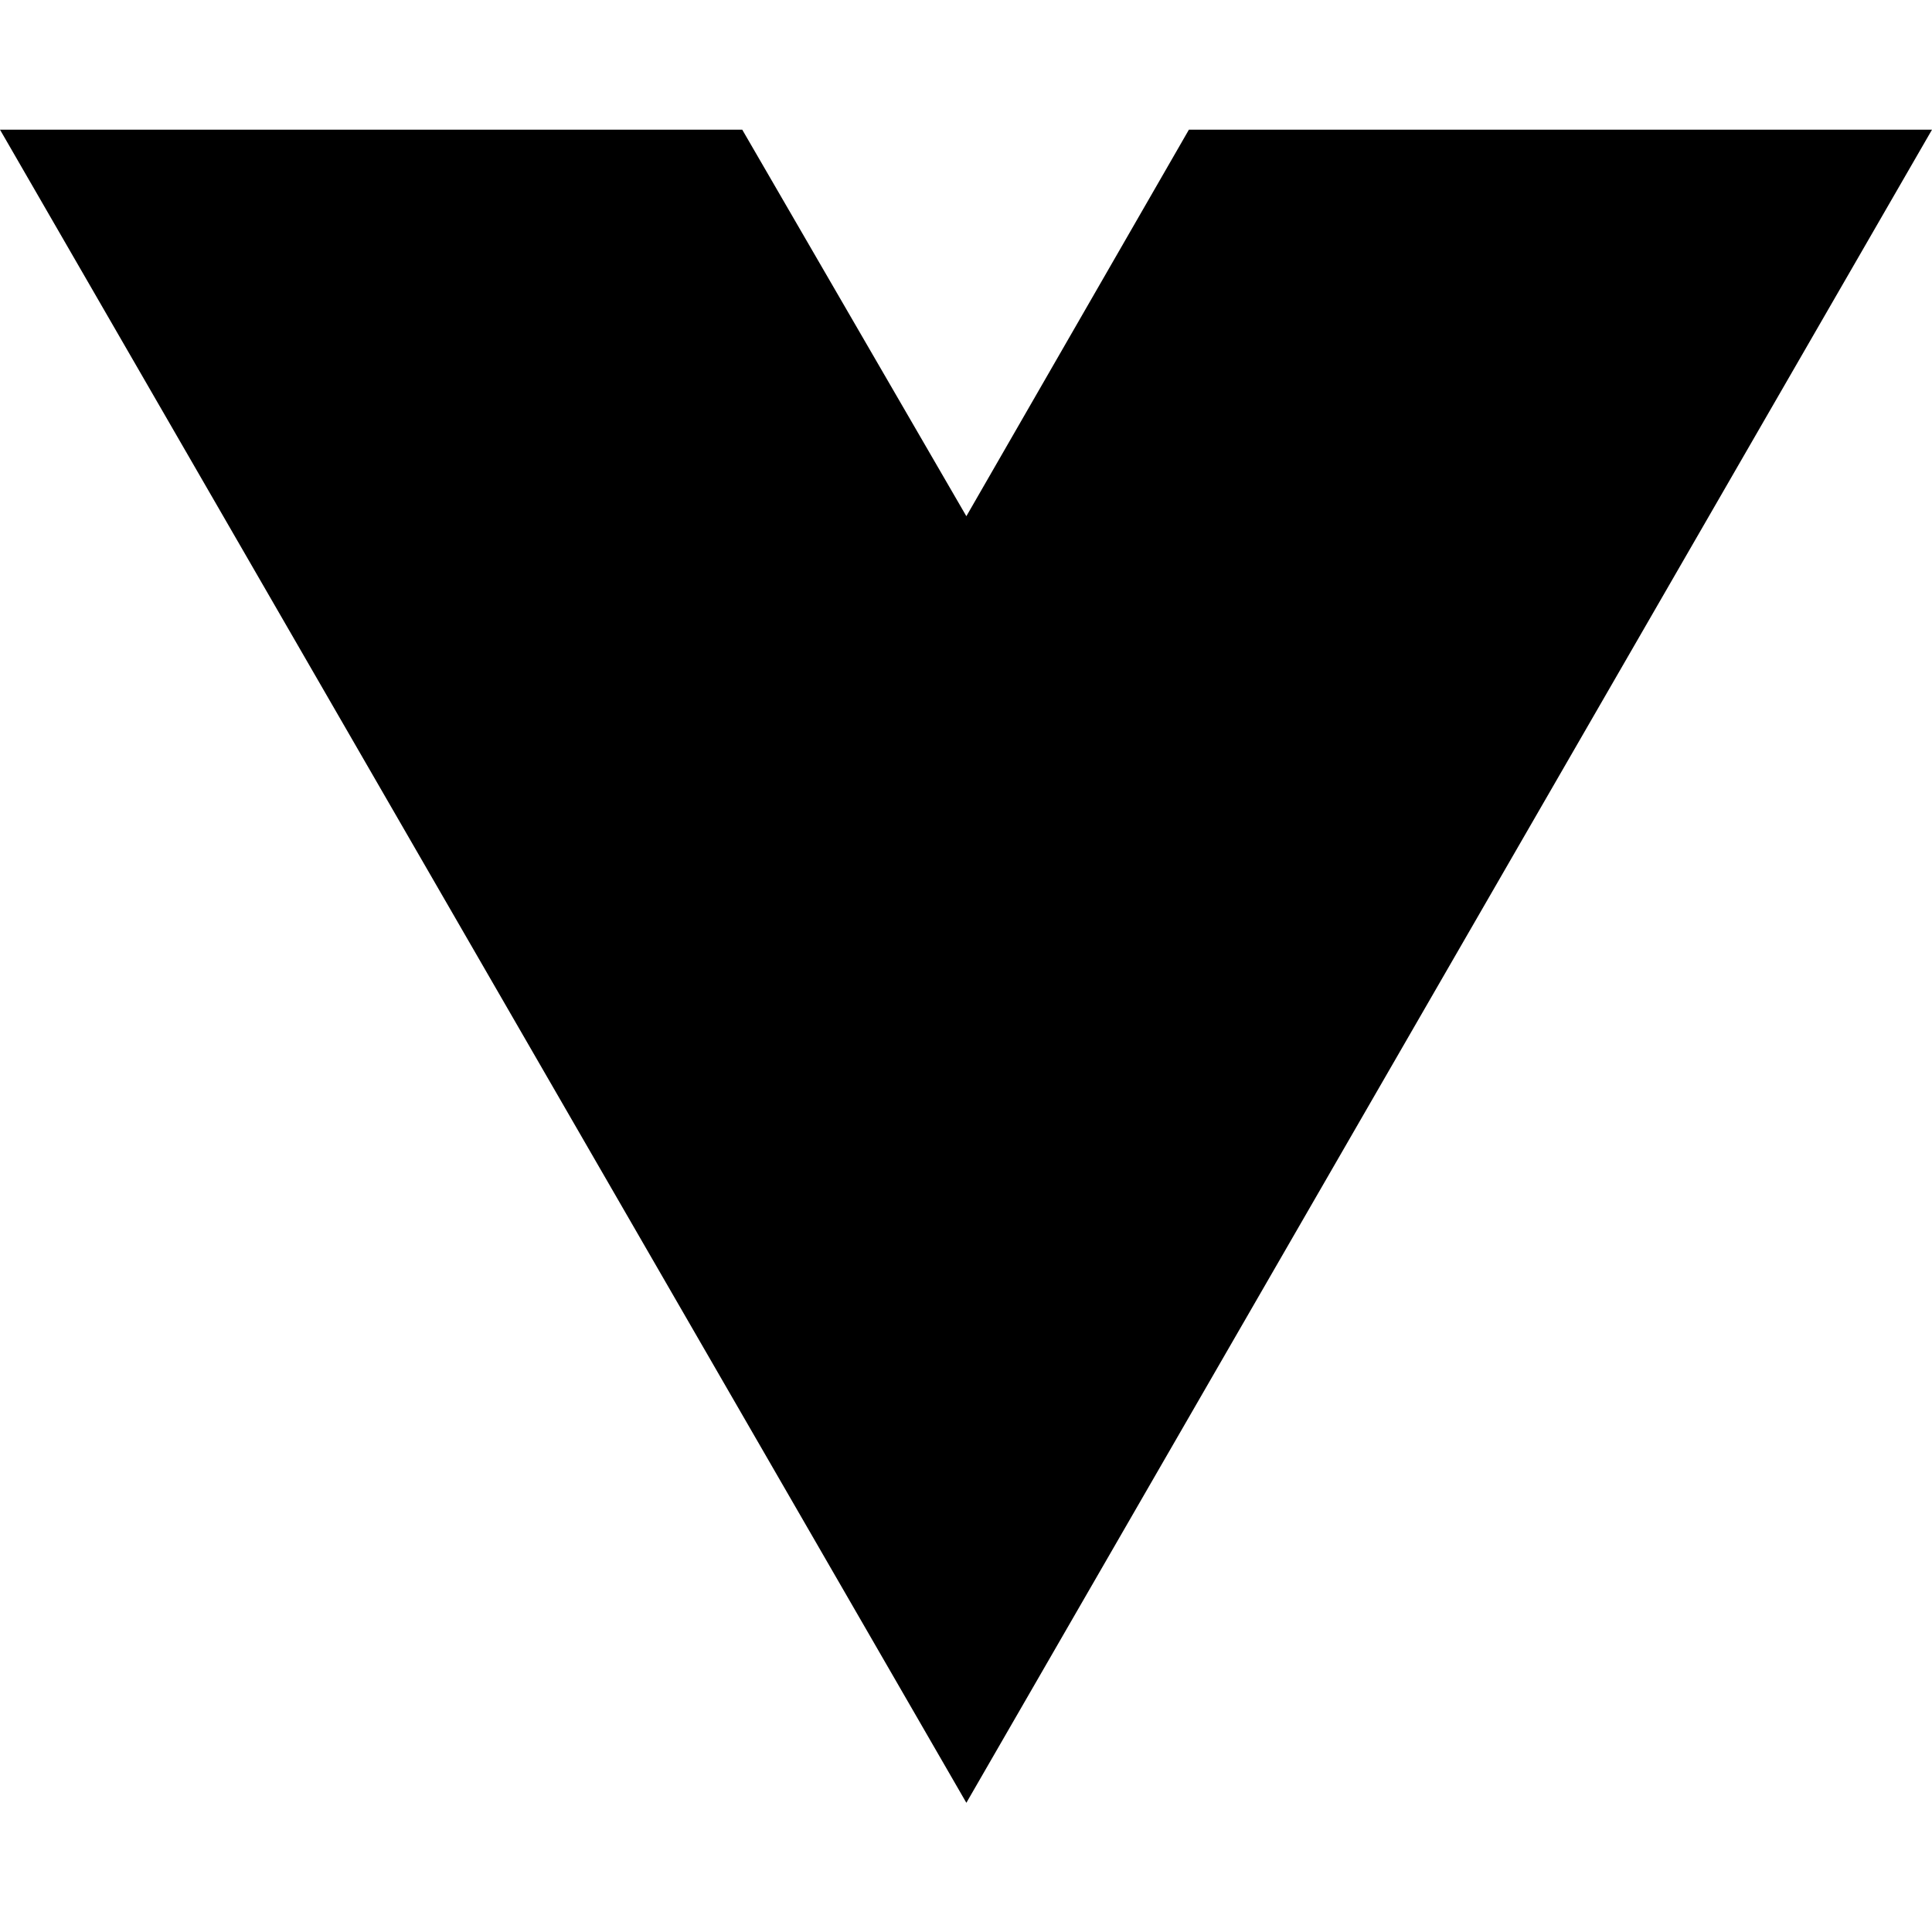
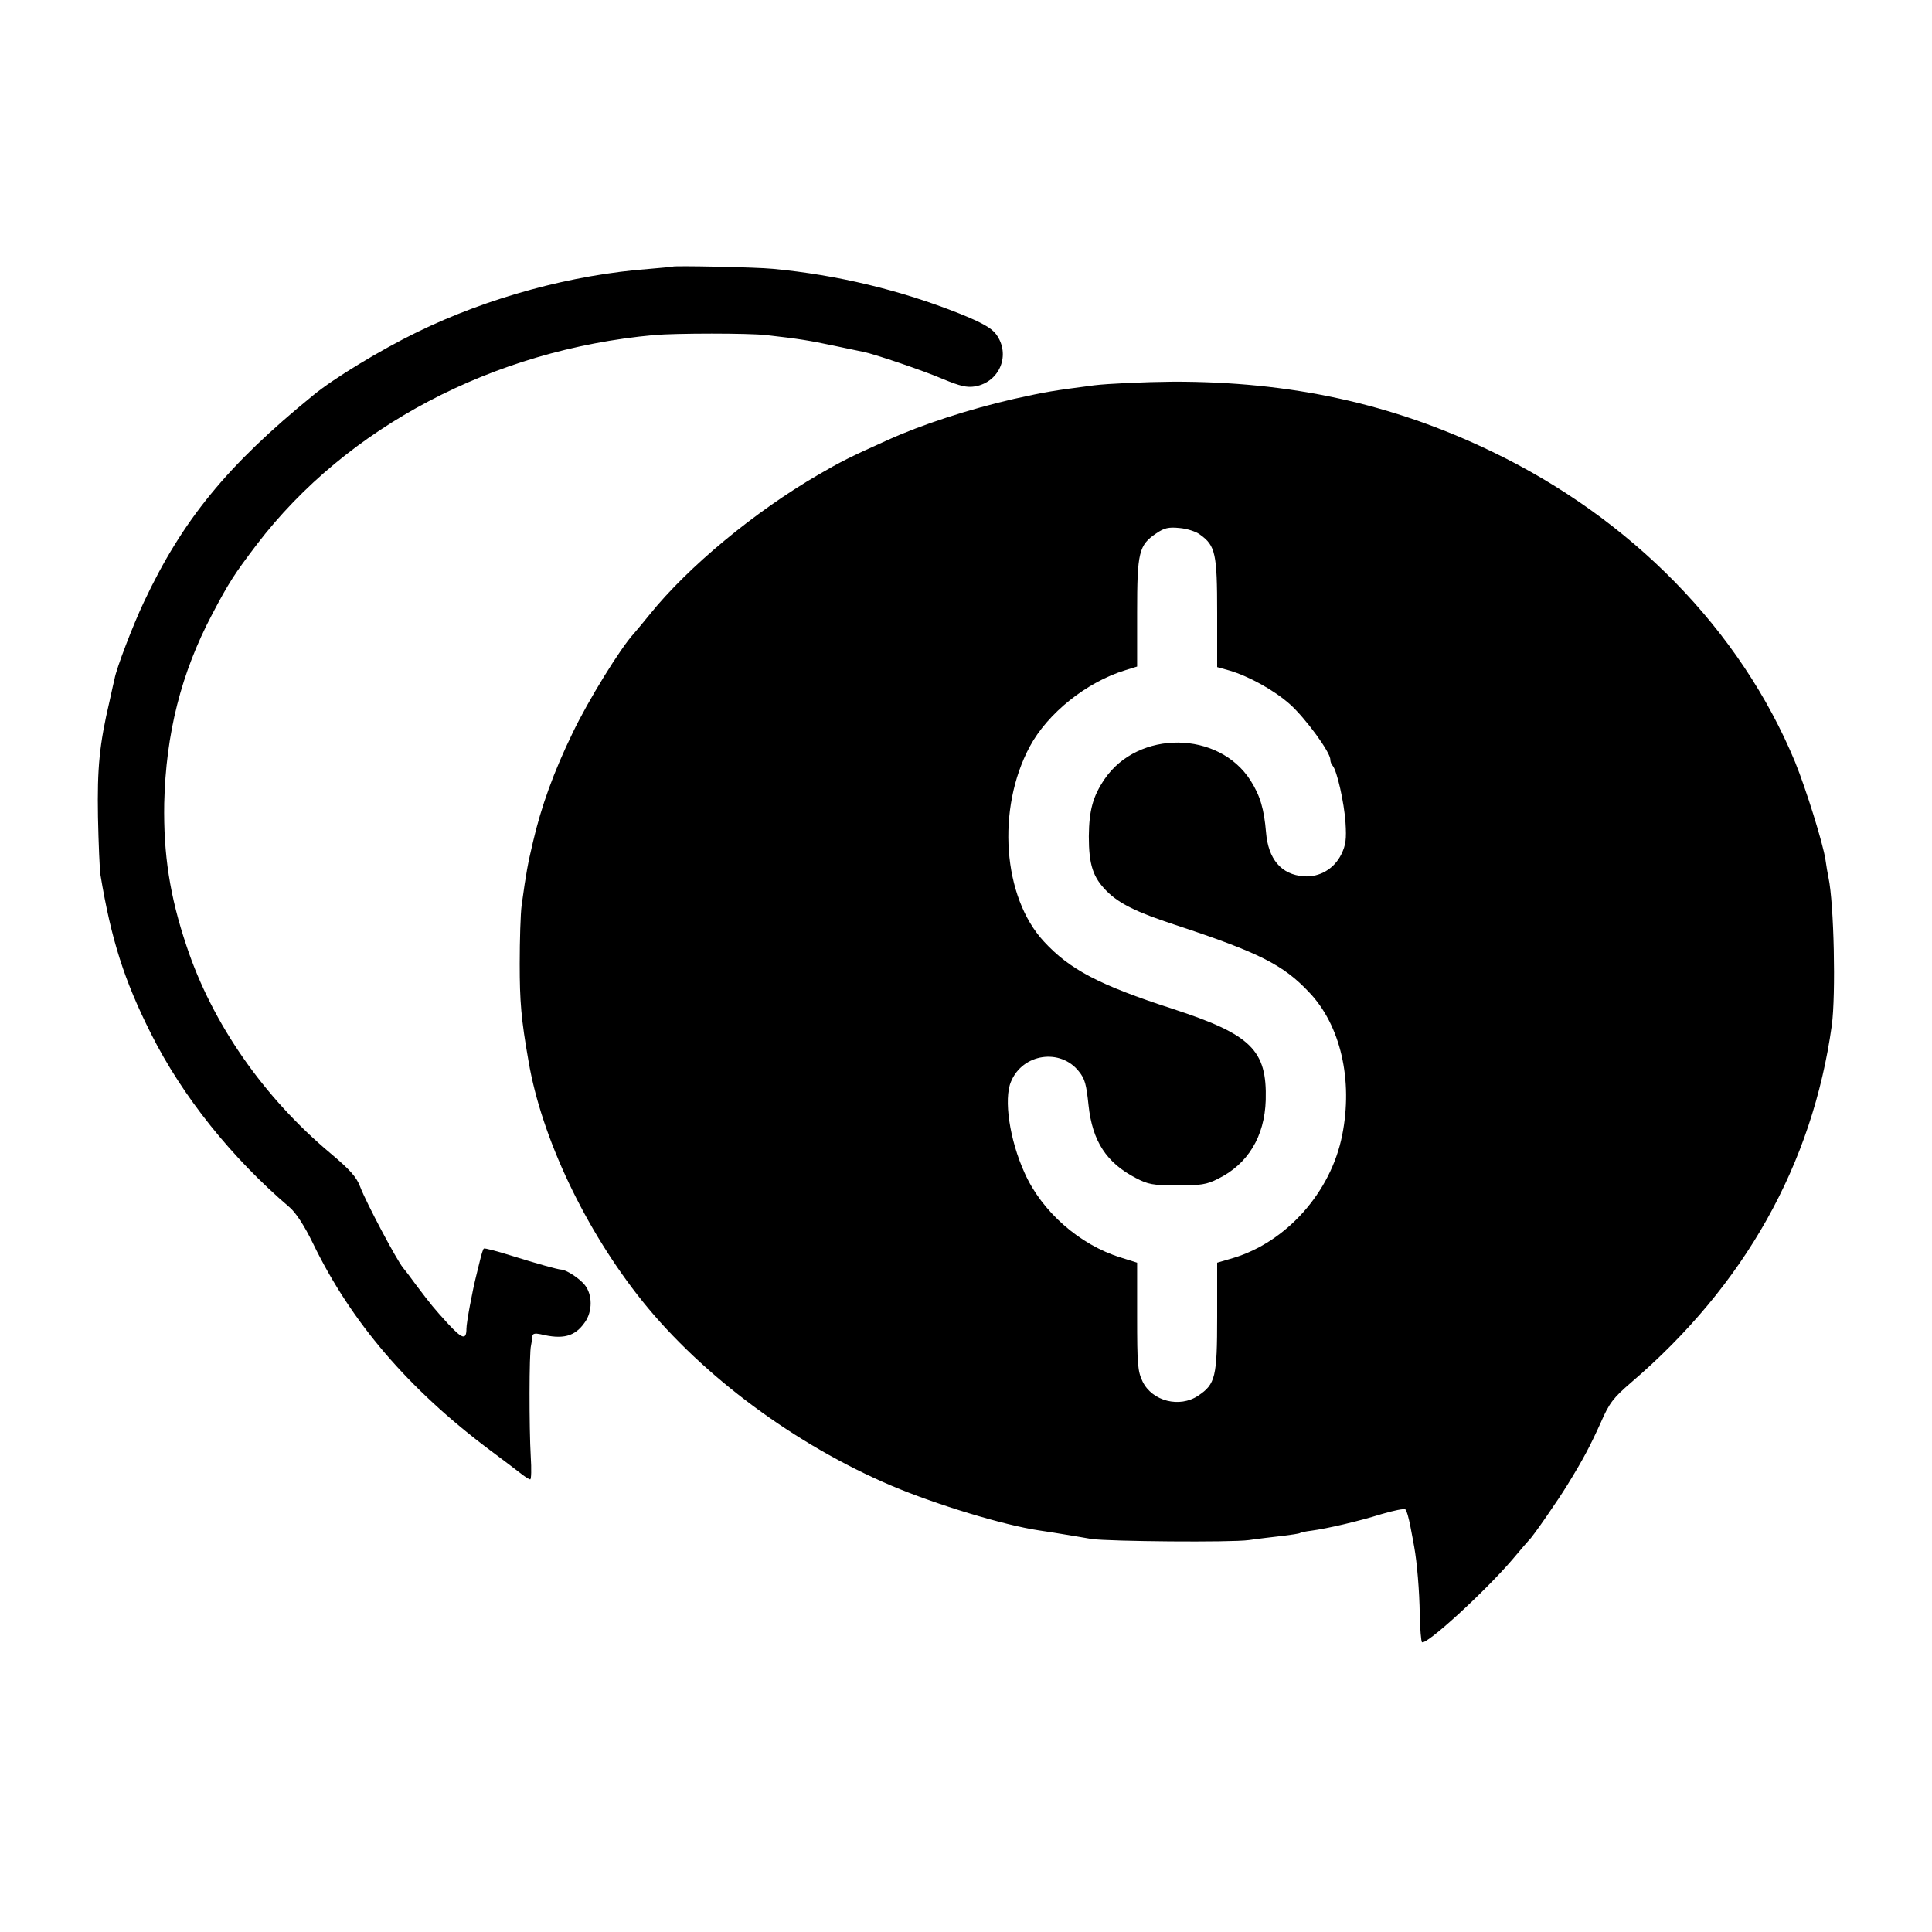
- <svg xmlns="http://www.w3.org/2000/svg" width="16" height="16" viewBox="0 0 16 16" fill="none">
-   <path d="M8.003 14.93L0 1.074H6.147L8.003 4.275L9.846 1.074H16L8.003 14.93Z" fill="black" />
+ <svg xmlns="http://www.w3.org/2000/svg" version="1.0" width="700pt" height="700pt" viewBox="0 0 700 700" preserveAspectRatio="xMidYMid meet">
+   <g transform="translate(0,700) scale(0.1,-0.1)" fill="#000000" stroke="none">
+     <path d="M2437 6034 c-1 -1 -38 -4 -82 -8 -284 -21 -587 -104 -845 -230 -133 -65 -301 -167 -375 -228 -311 -253 -474 -452 -614 -750 -38 -80 -100 -241 -106 -278 -1 -3 -9 -39 -18 -80 -37 -158 -45 -243 -42 -420 2 -96 6 -191 9 -210 39 -235 86 -382 183 -575 114 -227 291 -449 503 -630 22 -19 53 -66 84 -130 138 -285 346 -528 641 -749 50 -37 101 -76 115 -87 13 -10 27 -19 31 -19 4 0 5 37 2 83 -6 104 -6 376 1 402 2 11 5 26 5 34 1 9 9 11 29 7 81 -20 125 -9 161 43 28 39 28 100 0 135 -19 24 -68 56 -86 56 -14 1 -86 21 -182 51 -51 16 -96 28 -98 25 -3 -2 -9 -22 -14 -43 -5 -21 -11 -45 -13 -53 -15 -59 -36 -173 -36 -194 0 -42 -15 -38 -66 17 -53 58 -61 68 -117 142 -20 28 -41 55 -47 62 -23 28 -133 235 -155 293 -13 35 -36 61 -106 120 -244 204 -430 472 -523 752 -61 181 -84 333 -81 517 6 253 61 472 174 686 60 114 80 145 162 253 325 425 856 705 1439 758 81 7 340 7 405 0 124 -14 158 -20 244 -38 51 -11 101 -21 110 -23 40 -8 220 -69 289 -99 61 -25 85 -31 115 -26 90 16 130 116 76 189 -16 22 -51 42 -133 75 -214 85 -442 140 -676 162 -59 6 -358 12 -363 8z" />
+     <path d="M3965 5604 c-153 -20 -172 -23 -290 -49 -162 -37 -335 -93 -460 -150 -134 -60 -171 -79 -250 -125 -231 -134 -471 -333 -610 -505 -22 -27 -48 -59 -58 -70 -49 -53 -166 -243 -222 -360 -69 -142 -114 -267 -144 -396 -19 -81 -24 -106 -41 -229 -4 -30 -7 -126 -7 -212 0 -135 5 -200 32 -353 47 -277 206 -612 413 -870 218 -271 554 -520 902 -668 163 -69 407 -143 535 -162 22 -3 65 -10 95 -15 30 -5 73 -12 95 -16 65 -9 505 -13 570 -4 33 5 87 11 120 15 32 4 62 8 66 11 4 2 22 6 40 8 59 8 171 34 254 60 44 13 83 21 87 17 5 -4 12 -31 18 -61 6 -30 12 -64 14 -75 10 -55 19 -160 20 -245 1 -52 5 -97 8 -100 15 -12 228 183 328 300 30 36 57 67 60 70 13 11 108 149 139 200 58 94 83 142 121 226 31 71 45 89 110 145 411 352 657 790 727 1294 15 112 8 441 -12 535 -3 14 -8 43 -11 65 -9 60 -71 258 -110 354 -198 478 -593 882 -1099 1125 -361 174 -730 254 -1155 253 -107 -1 -235 -7 -285 -13z m383 -541 c56 -40 62 -69 62 -284 l0 -196 43 -12 c72 -21 164 -72 221 -123 55 -49 146 -173 146 -200 0 -8 4 -18 9 -23 15 -18 41 -131 46 -205 4 -60 1 -82 -15 -115 -26 -53 -79 -84 -136 -80 -82 6 -129 62 -137 160 -7 83 -21 132 -56 187 -115 181 -407 184 -529 5 -42 -62 -56 -112 -57 -207 0 -103 15 -149 65 -199 45 -45 108 -76 245 -121 306 -101 394 -145 488 -245 114 -119 160 -318 120 -518 -41 -207 -202 -387 -395 -445 l-58 -17 0 -195 c0 -219 -6 -245 -69 -287 -67 -45 -166 -20 -201 51 -18 38 -20 61 -20 237 l0 194 -60 19 c-149 46 -286 167 -348 307 -54 119 -76 267 -49 330 42 102 179 122 246 37 22 -27 27 -47 35 -123 14 -130 65 -208 171 -263 44 -23 62 -27 150 -27 85 0 107 3 148 24 108 53 169 153 173 285 5 182 -53 238 -338 331 -265 86 -372 142 -466 244 -149 161 -172 480 -51 706 65 121 206 234 347 277 l42 13 0 195 c0 220 6 245 70 288 28 19 44 23 83 19 27 -2 61 -13 75 -24z" />
+   </g>
</svg>
